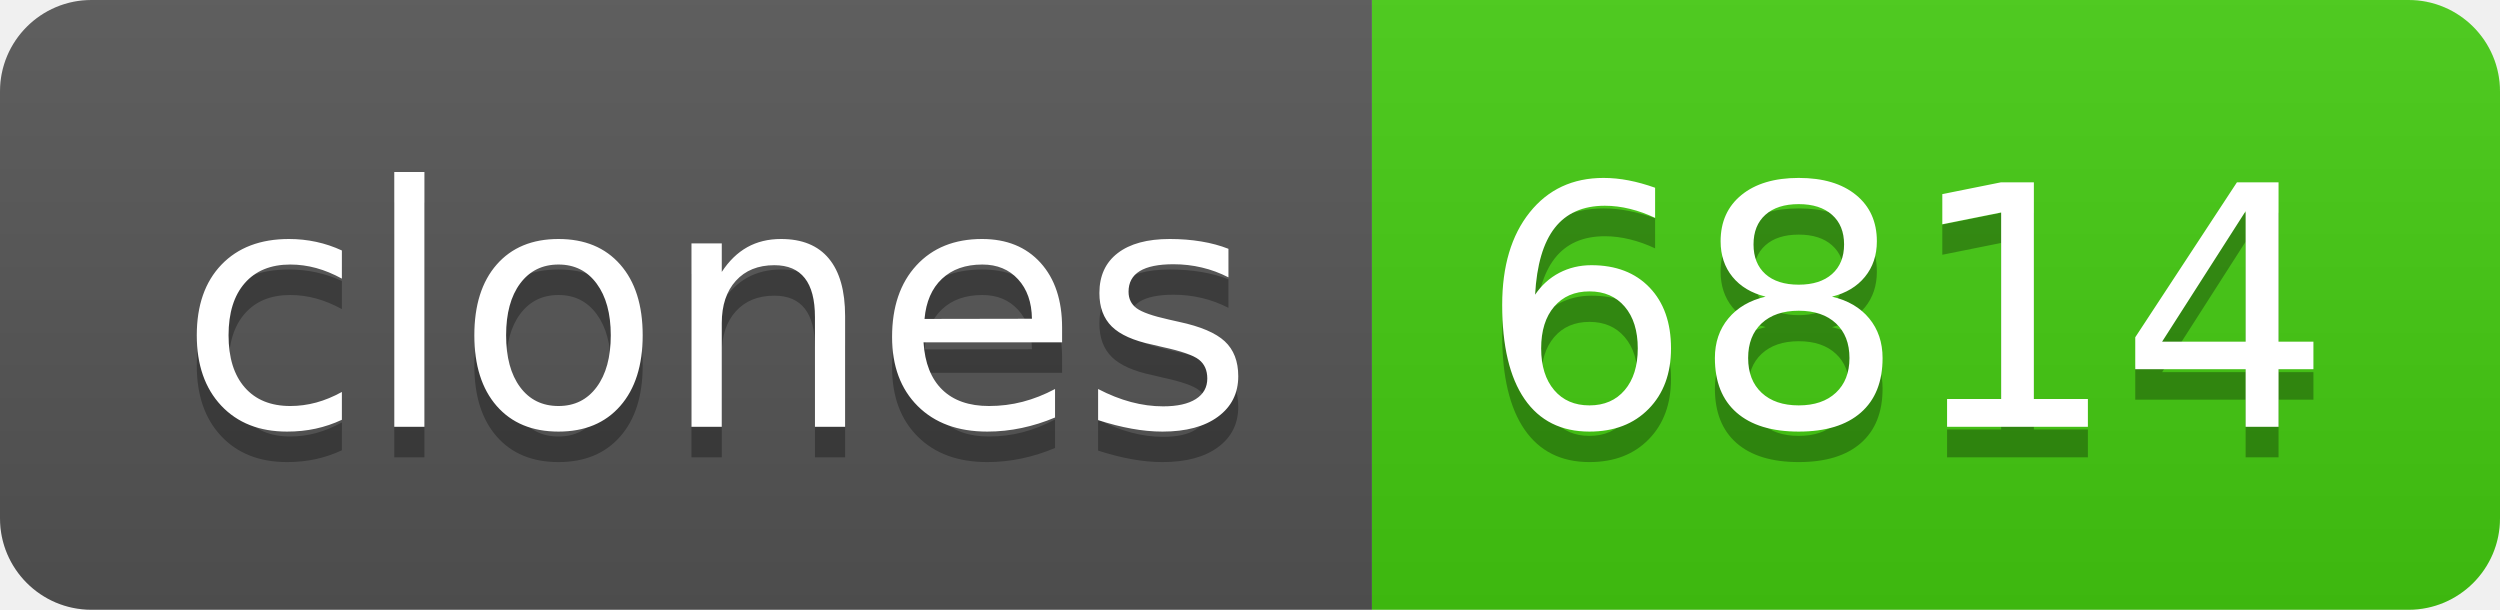
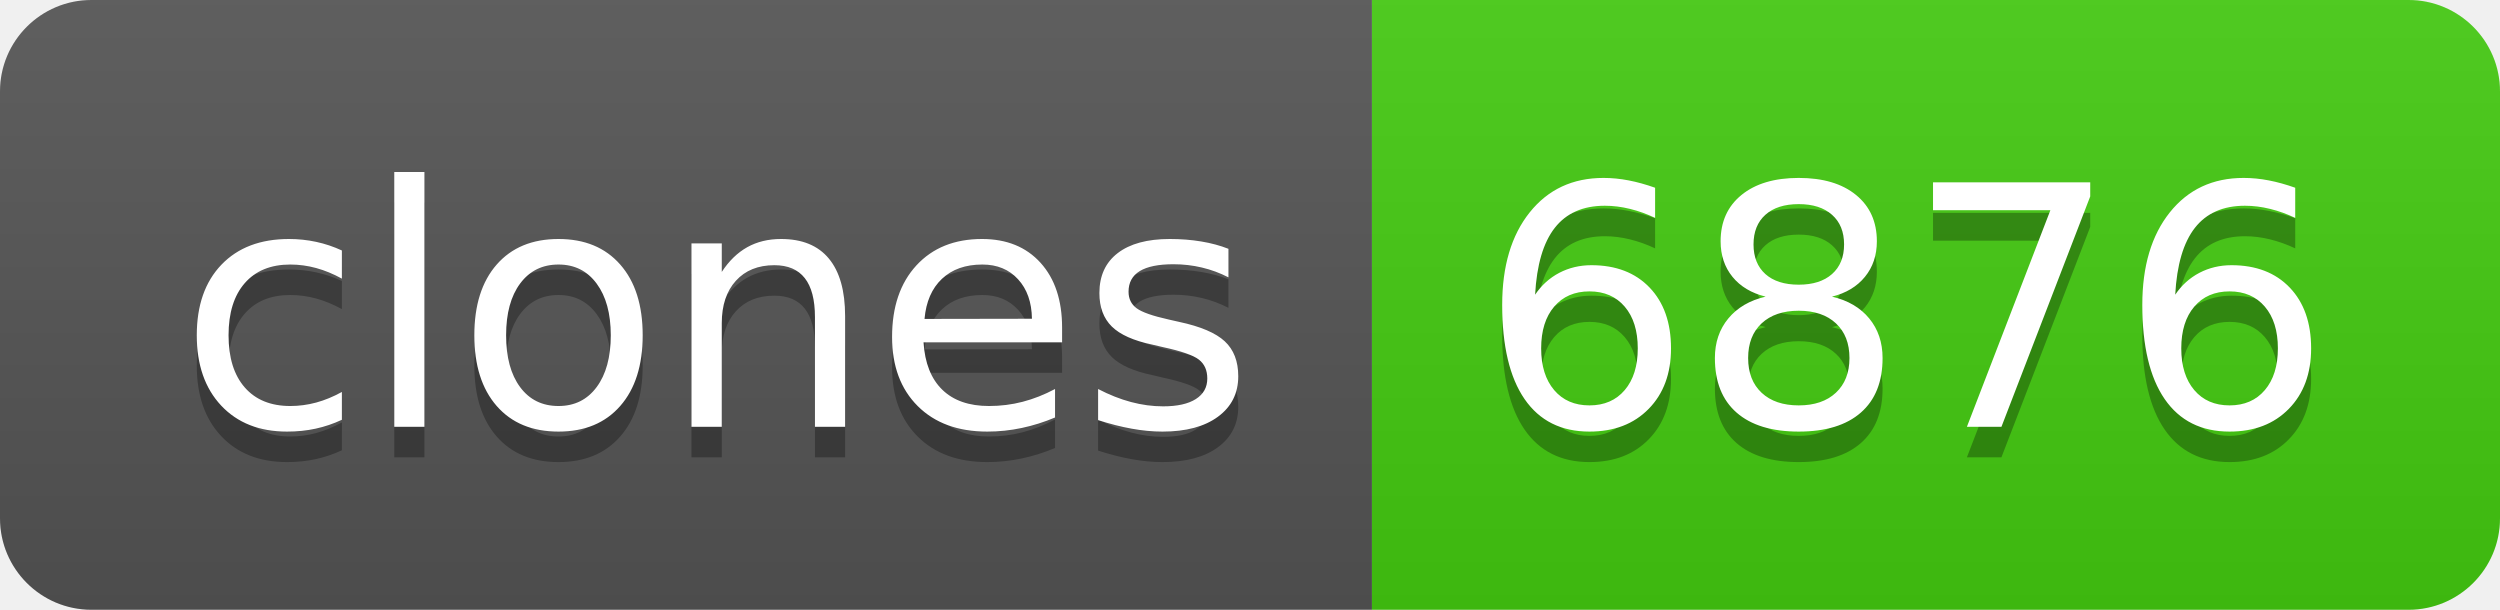
- <svg xmlns="http://www.w3.org/2000/svg" width="82" height="20" role="img" aria-label="clones: 6814">
+ <svg xmlns="http://www.w3.org/2000/svg" width="82" height="20" role="img" aria-label="clones: 6876">
  <linearGradient id="s" x2="0" y2="100%">
    <stop offset="0" stop-color="#bbb" stop-opacity=".1" />
    <stop offset="1" stop-opacity=".1" />
  </linearGradient>
  <clipPath id="r">
    <rect width="82" height="20" rx="3" fill="#fff" />
  </clipPath>
  <g clip-path="url(#r)">
    <rect width="45" height="20" fill="#555" />
    <rect x="45" width="37" height="20" fill="#4c1" />
    <rect width="82" height="20" fill="url(#s)" />
  </g>
  <g fill="#fff" text-anchor="middle" font-family="Verdana,Geneva,DejaVu Sans,sans-serif" text-rendering="geometricPrecision" font-size="110">
    <text aria-hidden="true" x="235" y="150" fill="#010101" fill-opacity=".3" transform="scale(.1)" textLength="350">clones</text>
    <text x="235" y="140" transform="scale(.1)" fill="#fff" textLength="350">clones</text>
-     <text aria-hidden="true" x="625" y="150" fill="#010101" fill-opacity=".3" transform="scale(.1)" textLength="270">6814</text>
-     <text x="625" y="140" transform="scale(.1)" fill="#fff" textLength="270">6814</text>
+     <text aria-hidden="true" x="625" y="150" fill="#010101" fill-opacity=".3" transform="scale(.1)" textLength="270">6876</text>
+     <text x="625" y="140" transform="scale(.1)" fill="#fff" textLength="270">6876</text>
  </g>
</svg>
